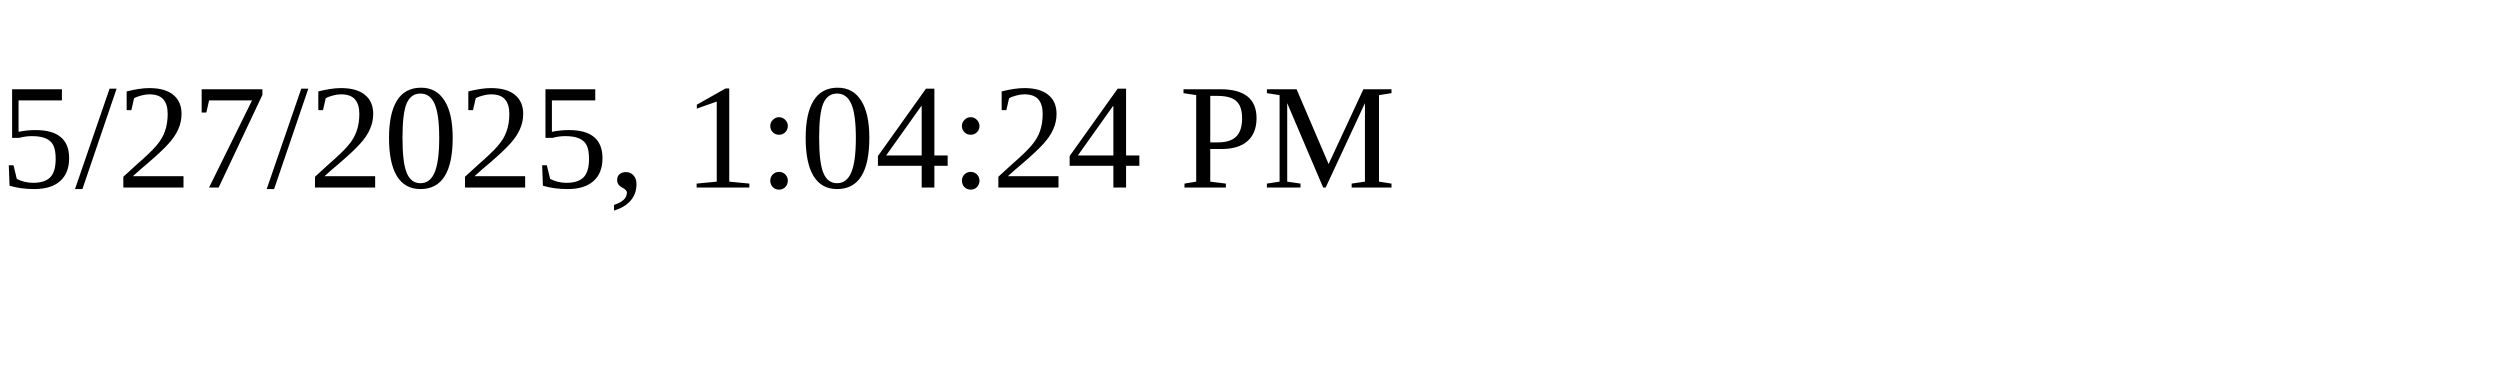
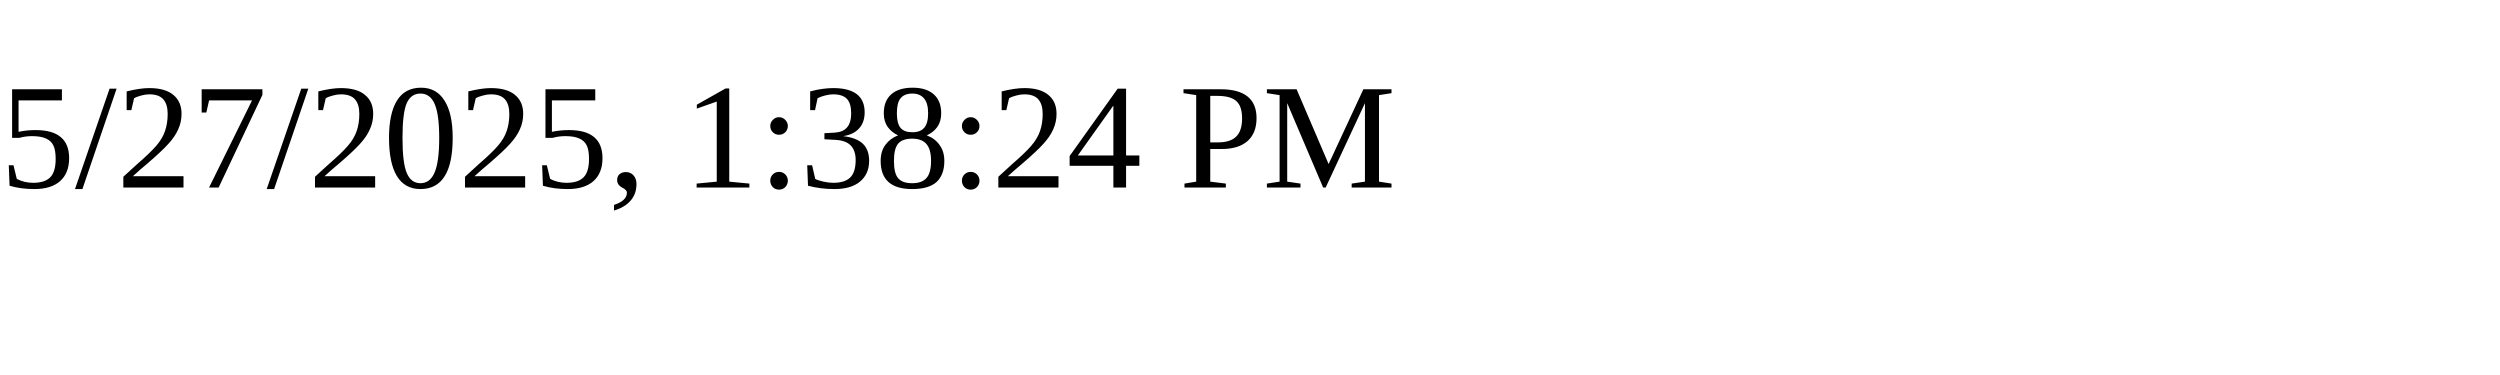
<svg xmlns="http://www.w3.org/2000/svg" height="30" width="200">
-   <text x="0" y="15">5/27/2025, 1:04:24 PM</text>
+   <text x="0" y="15">5/27/2025, 1:38:24 PM</text>
</svg>
